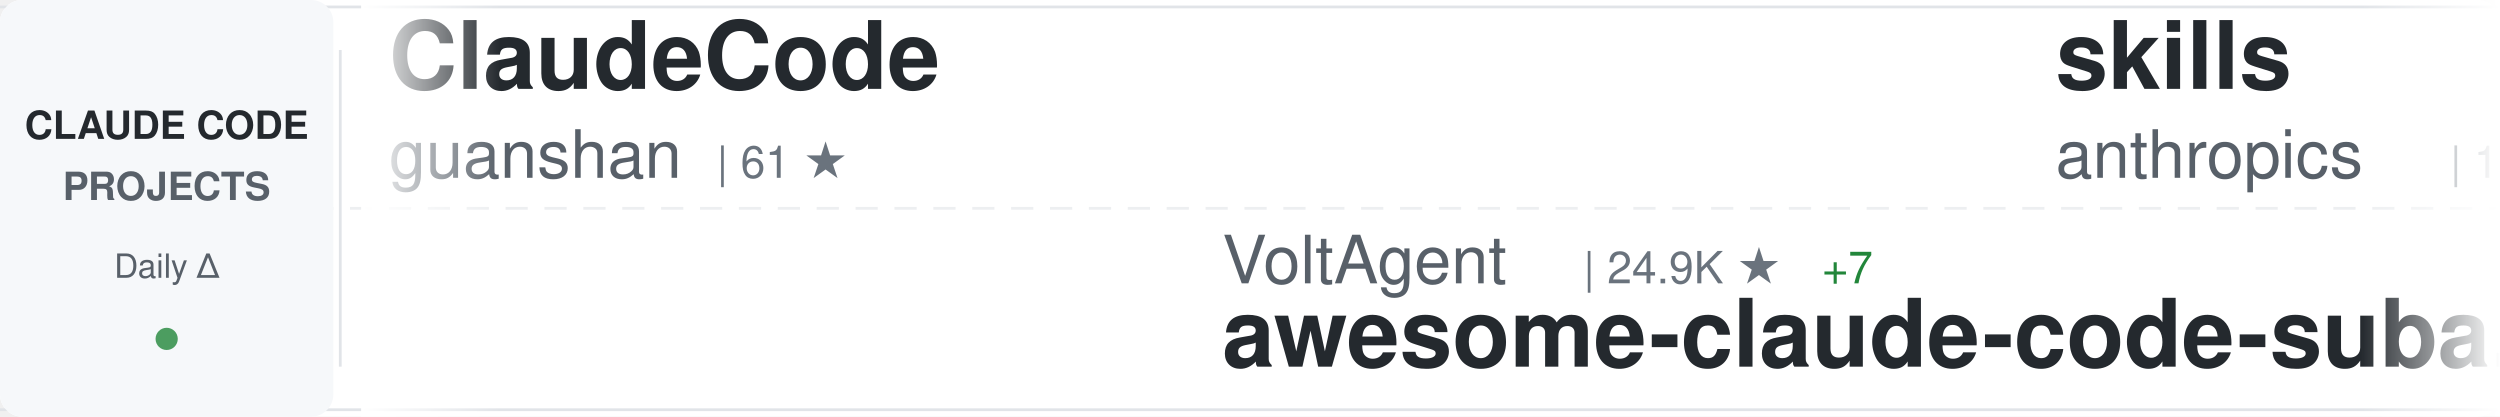
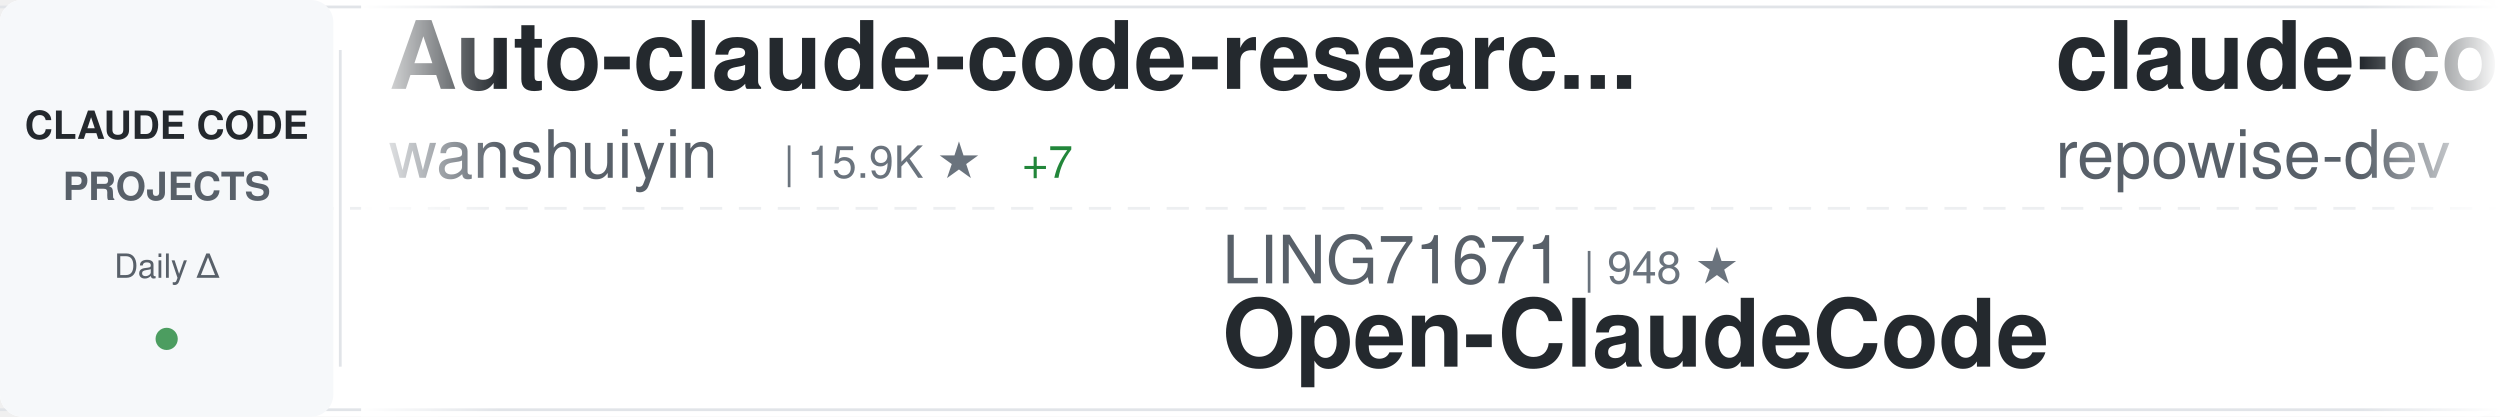
<svg xmlns="http://www.w3.org/2000/svg" width="900" height="150">
  <defs>
    <linearGradient id="awesomeLeftFade" x1="0%" y1="0%" x2="100%" y2="0%">
      <stop offset="0%" style="stop-color:#ffffff;stop-opacity:1" />
      <stop offset="100%" style="stop-color:#ffffff;stop-opacity:0" />
    </linearGradient>
    <linearGradient id="awesomeRightFade" x1="0%" y1="0%" x2="100%" y2="0%">
      <stop offset="0%" style="stop-color:#ffffff;stop-opacity:0" />
      <stop offset="100%" style="stop-color:#ffffff;stop-opacity:1" />
    </linearGradient>
  </defs>
  <rect width="900" height="150" fill="#ffffff" rx="8" />
  <rect x="0" y="2" width="900" height="1" fill="#e1e4e8" />
  <rect x="0" y="147" width="900" height="1" fill="#e1e4e8" />
  <line x1="0" y1="75" x2="900" y2="75" stroke="#e1e4e8" stroke-width="1" stroke-dasharray="8 6" opacity="0.6" />
  <rect x="0" y="0" width="120" height="150" fill="#f6f8fa" rx="8" />
  <text x="60" y="50" font-family="-apple-system, BlinkMacSystemFont, 'Segoe UI', Helvetica, Arial, sans-serif" font-size="14" font-weight="600" fill="#24292e" text-anchor="middle">CLAUDE CODE</text>
  <text x="60" y="72" font-family="-apple-system, BlinkMacSystemFont, 'Segoe UI', Helvetica, Arial, sans-serif" font-size="14" font-weight="600" fill="#586069" text-anchor="middle">PROJECTS</text>
  <text x="60" y="100" font-family="-apple-system, BlinkMacSystemFont, 'Segoe UI', Helvetica, Arial, sans-serif" font-size="12" font-weight="500" fill="#586069" text-anchor="middle">Daily Δ</text>
  <circle cx="60" cy="122" r="4" fill="#22863a" opacity="0.8" />
  <rect x="122" y="18" width="1" height="114" fill="#e1e4e8" />
  <clipPath id="awesomeTickerClip">
    <rect x="130" y="0" width="770" height="150" />
  </clipPath>
  <g clip-path="url(#awesomeTickerClip)">
    <g id="awesomeTickerItems">
      <animateTransform attributeName="transform" attributeType="XML" type="translate" from="0 0" to="-3000 0" dur="54s" repeatCount="indefinite" />
      <g transform="translate(0, 0)">
-         <text x="140" y="32" font-family="-apple-system, BlinkMacSystemFont, 'Segoe UI', Helvetica, Arial, sans-serif" font-size="34" font-weight="600" fill="#24292e">ClaudeCode</text>
-         <text x="140" y="64" font-family="-apple-system, BlinkMacSystemFont, 'Segoe UI', Helvetica, Arial, sans-serif" font-size="24" font-weight="400" fill="#586069">guanshan</text>
-         <text x="258" y="64" font-family="-apple-system, BlinkMacSystemFont, 'Segoe UI', Helvetica, Arial, sans-serif" font-size="16" font-weight="500" fill="#6a737d">| 61 ★</text>
+         <text x="140" y="32" font-family="-apple-system, BlinkMacSystemFont, 'Segoe UI', Helvetica, Arial, sans-serif" font-size="34" font-weight="600" fill="#24292e">Auto-claude-code-researc...</text>
+         <text x="140" y="64" font-family="-apple-system, BlinkMacSystemFont, 'Segoe UI', Helvetica, Arial, sans-serif" font-size="24" font-weight="400" fill="#586069">wanshuiyin</text>
+         <text x="282" y="64" font-family="-apple-system, BlinkMacSystemFont, 'Segoe UI', Helvetica, Arial, sans-serif" font-size="16" font-weight="500" fill="#6a737d">| 15.9K ★</text>
+         <text x="368" y="64" font-family="-apple-system, BlinkMacSystemFont, 'Segoe UI', Helvetica, Arial, sans-serif" font-size="16" font-weight="500" fill="#22863a"> +7</text>
      </g>
      <g transform="translate(300, 0)">
-         <text x="140" y="102" font-family="-apple-system, BlinkMacSystemFont, 'Segoe UI', Helvetica, Arial, sans-serif" font-size="24" font-weight="400" fill="#586069">VoltAgent</text>
-         <text x="270" y="102" font-family="-apple-system, BlinkMacSystemFont, 'Segoe UI', Helvetica, Arial, sans-serif" font-size="16" font-weight="500" fill="#6a737d">| 24.9K ★</text>
-         <text x="356" y="102" font-family="-apple-system, BlinkMacSystemFont, 'Segoe UI', Helvetica, Arial, sans-serif" font-size="16" font-weight="500" fill="#22863a"> +7</text>
-         <text x="140" y="132" font-family="-apple-system, BlinkMacSystemFont, 'Segoe UI', Helvetica, Arial, sans-serif" font-size="34" font-weight="600" fill="#24292e">awesome-claude-code-suba...</text>
+         <text x="140" y="102" font-family="-apple-system, BlinkMacSystemFont, 'Segoe UI', Helvetica, Arial, sans-serif" font-size="24" font-weight="400" fill="#586069">LING71671</text>
+         <text x="270" y="102" font-family="-apple-system, BlinkMacSystemFont, 'Segoe UI', Helvetica, Arial, sans-serif" font-size="16" font-weight="500" fill="#6a737d">| 948 ★</text>
+         <text x="140" y="132" font-family="-apple-system, BlinkMacSystemFont, 'Segoe UI', Helvetica, Arial, sans-serif" font-size="34" font-weight="600" fill="#24292e">Open-ClaudeCode</text>
      </g>
      <g transform="translate(600, 0)">
-         <text x="140" y="32" font-family="-apple-system, BlinkMacSystemFont, 'Segoe UI', Helvetica, Arial, sans-serif" font-size="34" font-weight="600" fill="#24292e">skills</text>
-         <text x="140" y="64" font-family="-apple-system, BlinkMacSystemFont, 'Segoe UI', Helvetica, Arial, sans-serif" font-size="24" font-weight="400" fill="#586069">anthropics</text>
-         <text x="282" y="64" font-family="-apple-system, BlinkMacSystemFont, 'Segoe UI', Helvetica, Arial, sans-serif" font-size="16" font-weight="500" fill="#6a737d">| 175.2K ★</text>
-         <text x="377" y="64" font-family="-apple-system, BlinkMacSystemFont, 'Segoe UI', Helvetica, Arial, sans-serif" font-size="16" font-weight="500" fill="#22863a"> +40</text>
+         <text x="140" y="32" font-family="-apple-system, BlinkMacSystemFont, 'Segoe UI', Helvetica, Arial, sans-serif" font-size="34" font-weight="600" fill="#24292e">claude-code-prompts</text>
+         <text x="140" y="64" font-family="-apple-system, BlinkMacSystemFont, 'Segoe UI', Helvetica, Arial, sans-serif" font-size="24" font-weight="400" fill="#586069">repowise-dev</text>
+         <text x="306" y="64" font-family="-apple-system, BlinkMacSystemFont, 'Segoe UI', Helvetica, Arial, sans-serif" font-size="16" font-weight="500" fill="#6a737d">| 1.2K ★</text>
      </g>
      <g transform="translate(900, 0)">
-         <text x="140" y="102" font-family="-apple-system, BlinkMacSystemFont, 'Segoe UI', Helvetica, Arial, sans-serif" font-size="24" font-weight="400" fill="#586069">repowise-dev</text>
-         <text x="306" y="102" font-family="-apple-system, BlinkMacSystemFont, 'Segoe UI', Helvetica, Arial, sans-serif" font-size="16" font-weight="500" fill="#6a737d">| 1.2K ★</text>
-         <text x="140" y="132" font-family="-apple-system, BlinkMacSystemFont, 'Segoe UI', Helvetica, Arial, sans-serif" font-size="34" font-weight="600" fill="#24292e">claude-code-prompts</text>
+         <text x="140" y="102" font-family="-apple-system, BlinkMacSystemFont, 'Segoe UI', Helvetica, Arial, sans-serif" font-size="24" font-weight="400" fill="#586069">disler</text>
+         <text x="234" y="102" font-family="-apple-system, BlinkMacSystemFont, 'Segoe UI', Helvetica, Arial, sans-serif" font-size="16" font-weight="500" fill="#6a737d">| 1.7K ★</text>
+         <text x="311" y="102" font-family="-apple-system, BlinkMacSystemFont, 'Segoe UI', Helvetica, Arial, sans-serif" font-size="16" font-weight="500" fill="#22863a"> +2</text>
+         <text x="140" y="132" font-family="-apple-system, BlinkMacSystemFont, 'Segoe UI', Helvetica, Arial, sans-serif" font-size="34" font-weight="600" fill="#24292e">pi-vs-claude-code</text>
      </g>
      <g transform="translate(1200, 0)">
-         <text x="140" y="32" font-family="-apple-system, BlinkMacSystemFont, 'Segoe UI', Helvetica, Arial, sans-serif" font-size="34" font-weight="600" fill="#24292e">claude-code-spec-workflo...</text>
-         <text x="140" y="64" font-family="-apple-system, BlinkMacSystemFont, 'Segoe UI', Helvetica, Arial, sans-serif" font-size="24" font-weight="400" fill="#586069">Pimzino</text>
-         <text x="246" y="64" font-family="-apple-system, BlinkMacSystemFont, 'Segoe UI', Helvetica, Arial, sans-serif" font-size="16" font-weight="500" fill="#6a737d">| 3.9K ★</text>
+         <text x="140" y="32" font-family="-apple-system, BlinkMacSystemFont, 'Segoe UI', Helvetica, Arial, sans-serif" font-size="34" font-weight="600" fill="#24292e">claude-code-guide</text>
+         <text x="140" y="64" font-family="-apple-system, BlinkMacSystemFont, 'Segoe UI', Helvetica, Arial, sans-serif" font-size="24" font-weight="400" fill="#586069">zebbern</text>
+         <text x="246" y="64" font-family="-apple-system, BlinkMacSystemFont, 'Segoe UI', Helvetica, Arial, sans-serif" font-size="16" font-weight="500" fill="#6a737d">| 4.6K ★</text>
+         <text x="323" y="64" font-family="-apple-system, BlinkMacSystemFont, 'Segoe UI', Helvetica, Arial, sans-serif" font-size="16" font-weight="500" fill="#22863a"> +2</text>
      </g>
      <g transform="translate(1500, 0)">
-         <text x="140" y="102" font-family="-apple-system, BlinkMacSystemFont, 'Segoe UI', Helvetica, Arial, sans-serif" font-size="24" font-weight="400" fill="#586069">rohitg00</text>
-         <text x="258" y="102" font-family="-apple-system, BlinkMacSystemFont, 'Segoe UI', Helvetica, Arial, sans-serif" font-size="16" font-weight="500" fill="#6a737d">| 2.6K ★</text>
-         <text x="335" y="102" font-family="-apple-system, BlinkMacSystemFont, 'Segoe UI', Helvetica, Arial, sans-serif" font-size="16" font-weight="500" fill="#22863a"> +1</text>
-         <text x="140" y="132" font-family="-apple-system, BlinkMacSystemFont, 'Segoe UI', Helvetica, Arial, sans-serif" font-size="34" font-weight="600" fill="#24292e">awesome-claude-code-tool...</text>
+         <text x="140" y="102" font-family="-apple-system, BlinkMacSystemFont, 'Segoe UI', Helvetica, Arial, sans-serif" font-size="24" font-weight="400" fill="#586069">anthropics</text>
+         <text x="282" y="102" font-family="-apple-system, BlinkMacSystemFont, 'Segoe UI', Helvetica, Arial, sans-serif" font-size="16" font-weight="500" fill="#6a737d">| 8.8K ★</text>
+         <text x="359" y="102" font-family="-apple-system, BlinkMacSystemFont, 'Segoe UI', Helvetica, Arial, sans-serif" font-size="16" font-weight="500" fill="#22863a"> +5</text>
+         <text x="140" y="132" font-family="-apple-system, BlinkMacSystemFont, 'Segoe UI', Helvetica, Arial, sans-serif" font-size="34" font-weight="600" fill="#24292e">claude-code-action</text>
      </g>
      <g transform="translate(1800, 0)">
-         <text x="140" y="32" font-family="-apple-system, BlinkMacSystemFont, 'Segoe UI', Helvetica, Arial, sans-serif" font-size="34" font-weight="600" fill="#24292e">claude-code-guide</text>
-         <text x="140" y="64" font-family="-apple-system, BlinkMacSystemFont, 'Segoe UI', Helvetica, Arial, sans-serif" font-size="24" font-weight="400" fill="#586069">Cranot</text>
-         <text x="234" y="64" font-family="-apple-system, BlinkMacSystemFont, 'Segoe UI', Helvetica, Arial, sans-serif" font-size="16" font-weight="500" fill="#6a737d">| 2.9K ★</text>
+         <text x="140" y="32" font-family="-apple-system, BlinkMacSystemFont, 'Segoe UI', Helvetica, Arial, sans-serif" font-size="34" font-weight="600" fill="#24292e">Claude-Code</text>
+         <text x="140" y="64" font-family="-apple-system, BlinkMacSystemFont, 'Segoe UI', Helvetica, Arial, sans-serif" font-size="24" font-weight="400" fill="#586069">KPR111</text>
+         <text x="234" y="64" font-family="-apple-system, BlinkMacSystemFont, 'Segoe UI', Helvetica, Arial, sans-serif" font-size="16" font-weight="500" fill="#6a737d">| 18 ★</text>
      </g>
      <g transform="translate(2100, 0)">
-         <text x="140" y="102" font-family="-apple-system, BlinkMacSystemFont, 'Segoe UI', Helvetica, Arial, sans-serif" font-size="24" font-weight="400" fill="#586069">ykdojo</text>
-         <text x="234" y="102" font-family="-apple-system, BlinkMacSystemFont, 'Segoe UI', Helvetica, Arial, sans-serif" font-size="16" font-weight="500" fill="#6a737d">| 10.1K ★</text>
-         <text x="320" y="102" font-family="-apple-system, BlinkMacSystemFont, 'Segoe UI', Helvetica, Arial, sans-serif" font-size="16" font-weight="500" fill="#22863a"> +1</text>
-         <text x="140" y="132" font-family="-apple-system, BlinkMacSystemFont, 'Segoe UI', Helvetica, Arial, sans-serif" font-size="34" font-weight="600" fill="#24292e">claude-code-tips</text>
+         <text x="140" y="102" font-family="-apple-system, BlinkMacSystemFont, 'Segoe UI', Helvetica, Arial, sans-serif" font-size="24" font-weight="400" fill="#586069">ghuntley</text>
+         <text x="258" y="102" font-family="-apple-system, BlinkMacSystemFont, 'Segoe UI', Helvetica, Arial, sans-serif" font-size="16" font-weight="500" fill="#6a737d">| 991 ★</text>
+         <text x="140" y="132" font-family="-apple-system, BlinkMacSystemFont, 'Segoe UI', Helvetica, Arial, sans-serif" font-size="34" font-weight="600" fill="#24292e">claude-code-source-code-...</text>
      </g>
      <g transform="translate(2400, 0)">
-         <text x="140" y="32" font-family="-apple-system, BlinkMacSystemFont, 'Segoe UI', Helvetica, Arial, sans-serif" font-size="34" font-weight="600" fill="#24292e">claude-code-cli</text>
-         <text x="140" y="64" font-family="-apple-system, BlinkMacSystemFont, 'Segoe UI', Helvetica, Arial, sans-serif" font-size="24" font-weight="400" fill="#586069">huangserva</text>
-         <text x="282" y="64" font-family="-apple-system, BlinkMacSystemFont, 'Segoe UI', Helvetica, Arial, sans-serif" font-size="16" font-weight="500" fill="#6a737d">| 627 ★</text>
+         <text x="140" y="32" font-family="-apple-system, BlinkMacSystemFont, 'Segoe UI', Helvetica, Arial, sans-serif" font-size="34" font-weight="600" fill="#24292e">Claude-code</text>
+         <text x="140" y="64" font-family="-apple-system, BlinkMacSystemFont, 'Segoe UI', Helvetica, Arial, sans-serif" font-size="24" font-weight="400" fill="#586069">fazxes</text>
+         <text x="234" y="64" font-family="-apple-system, BlinkMacSystemFont, 'Segoe UI', Helvetica, Arial, sans-serif" font-size="16" font-weight="500" fill="#6a737d">| 237 ★</text>
      </g>
      <g transform="translate(2700, 0)">
-         <text x="140" y="102" font-family="-apple-system, BlinkMacSystemFont, 'Segoe UI', Helvetica, Arial, sans-serif" font-size="24" font-weight="400" fill="#586069">pengchengneo</text>
-         <text x="306" y="102" font-family="-apple-system, BlinkMacSystemFont, 'Segoe UI', Helvetica, Arial, sans-serif" font-size="16" font-weight="500" fill="#6a737d">| 1.8K ★</text>
-         <text x="140" y="132" font-family="-apple-system, BlinkMacSystemFont, 'Segoe UI', Helvetica, Arial, sans-serif" font-size="34" font-weight="600" fill="#24292e">Claude-Code</text>
+         <text x="140" y="102" font-family="-apple-system, BlinkMacSystemFont, 'Segoe UI', Helvetica, Arial, sans-serif" font-size="24" font-weight="400" fill="#586069">ponponon</text>
+         <text x="258" y="102" font-family="-apple-system, BlinkMacSystemFont, 'Segoe UI', Helvetica, Arial, sans-serif" font-size="16" font-weight="500" fill="#6a737d">| 2.3K ★</text>
+         <text x="140" y="132" font-family="-apple-system, BlinkMacSystemFont, 'Segoe UI', Helvetica, Arial, sans-serif" font-size="34" font-weight="600" fill="#24292e">claude_code_src</text>
      </g>
      <g transform="translate(3000, 0)">
-         <text x="140" y="32" font-family="-apple-system, BlinkMacSystemFont, 'Segoe UI', Helvetica, Arial, sans-serif" font-size="34" font-weight="600" fill="#24292e">ClaudeCode</text>
-         <text x="140" y="64" font-family="-apple-system, BlinkMacSystemFont, 'Segoe UI', Helvetica, Arial, sans-serif" font-size="24" font-weight="400" fill="#586069">guanshan</text>
-         <text x="258" y="64" font-family="-apple-system, BlinkMacSystemFont, 'Segoe UI', Helvetica, Arial, sans-serif" font-size="16" font-weight="500" fill="#6a737d">| 61 ★</text>
+         <text x="140" y="32" font-family="-apple-system, BlinkMacSystemFont, 'Segoe UI', Helvetica, Arial, sans-serif" font-size="34" font-weight="600" fill="#24292e">Auto-claude-code-researc...</text>
+         <text x="140" y="64" font-family="-apple-system, BlinkMacSystemFont, 'Segoe UI', Helvetica, Arial, sans-serif" font-size="24" font-weight="400" fill="#586069">wanshuiyin</text>
+         <text x="282" y="64" font-family="-apple-system, BlinkMacSystemFont, 'Segoe UI', Helvetica, Arial, sans-serif" font-size="16" font-weight="500" fill="#6a737d">| 15.9K ★</text>
+         <text x="368" y="64" font-family="-apple-system, BlinkMacSystemFont, 'Segoe UI', Helvetica, Arial, sans-serif" font-size="16" font-weight="500" fill="#22863a"> +7</text>
      </g>
      <g transform="translate(3300, 0)">
-         <text x="140" y="102" font-family="-apple-system, BlinkMacSystemFont, 'Segoe UI', Helvetica, Arial, sans-serif" font-size="24" font-weight="400" fill="#586069">VoltAgent</text>
-         <text x="270" y="102" font-family="-apple-system, BlinkMacSystemFont, 'Segoe UI', Helvetica, Arial, sans-serif" font-size="16" font-weight="500" fill="#6a737d">| 24.9K ★</text>
-         <text x="356" y="102" font-family="-apple-system, BlinkMacSystemFont, 'Segoe UI', Helvetica, Arial, sans-serif" font-size="16" font-weight="500" fill="#22863a"> +7</text>
-         <text x="140" y="132" font-family="-apple-system, BlinkMacSystemFont, 'Segoe UI', Helvetica, Arial, sans-serif" font-size="34" font-weight="600" fill="#24292e">awesome-claude-code-suba...</text>
+         <text x="140" y="102" font-family="-apple-system, BlinkMacSystemFont, 'Segoe UI', Helvetica, Arial, sans-serif" font-size="24" font-weight="400" fill="#586069">LING71671</text>
+         <text x="270" y="102" font-family="-apple-system, BlinkMacSystemFont, 'Segoe UI', Helvetica, Arial, sans-serif" font-size="16" font-weight="500" fill="#6a737d">| 948 ★</text>
+         <text x="140" y="132" font-family="-apple-system, BlinkMacSystemFont, 'Segoe UI', Helvetica, Arial, sans-serif" font-size="34" font-weight="600" fill="#24292e">Open-ClaudeCode</text>
      </g>
      <g transform="translate(3600, 0)">
-         <text x="140" y="32" font-family="-apple-system, BlinkMacSystemFont, 'Segoe UI', Helvetica, Arial, sans-serif" font-size="34" font-weight="600" fill="#24292e">skills</text>
-         <text x="140" y="64" font-family="-apple-system, BlinkMacSystemFont, 'Segoe UI', Helvetica, Arial, sans-serif" font-size="24" font-weight="400" fill="#586069">anthropics</text>
-         <text x="282" y="64" font-family="-apple-system, BlinkMacSystemFont, 'Segoe UI', Helvetica, Arial, sans-serif" font-size="16" font-weight="500" fill="#6a737d">| 175.2K ★</text>
-         <text x="377" y="64" font-family="-apple-system, BlinkMacSystemFont, 'Segoe UI', Helvetica, Arial, sans-serif" font-size="16" font-weight="500" fill="#22863a"> +40</text>
+         <text x="140" y="32" font-family="-apple-system, BlinkMacSystemFont, 'Segoe UI', Helvetica, Arial, sans-serif" font-size="34" font-weight="600" fill="#24292e">claude-code-prompts</text>
+         <text x="140" y="64" font-family="-apple-system, BlinkMacSystemFont, 'Segoe UI', Helvetica, Arial, sans-serif" font-size="24" font-weight="400" fill="#586069">repowise-dev</text>
+         <text x="306" y="64" font-family="-apple-system, BlinkMacSystemFont, 'Segoe UI', Helvetica, Arial, sans-serif" font-size="16" font-weight="500" fill="#6a737d">| 1.2K ★</text>
      </g>
      <g transform="translate(3900, 0)">
-         <text x="140" y="102" font-family="-apple-system, BlinkMacSystemFont, 'Segoe UI', Helvetica, Arial, sans-serif" font-size="24" font-weight="400" fill="#586069">repowise-dev</text>
-         <text x="306" y="102" font-family="-apple-system, BlinkMacSystemFont, 'Segoe UI', Helvetica, Arial, sans-serif" font-size="16" font-weight="500" fill="#6a737d">| 1.2K ★</text>
-         <text x="140" y="132" font-family="-apple-system, BlinkMacSystemFont, 'Segoe UI', Helvetica, Arial, sans-serif" font-size="34" font-weight="600" fill="#24292e">claude-code-prompts</text>
+         <text x="140" y="102" font-family="-apple-system, BlinkMacSystemFont, 'Segoe UI', Helvetica, Arial, sans-serif" font-size="24" font-weight="400" fill="#586069">disler</text>
+         <text x="234" y="102" font-family="-apple-system, BlinkMacSystemFont, 'Segoe UI', Helvetica, Arial, sans-serif" font-size="16" font-weight="500" fill="#6a737d">| 1.7K ★</text>
+         <text x="311" y="102" font-family="-apple-system, BlinkMacSystemFont, 'Segoe UI', Helvetica, Arial, sans-serif" font-size="16" font-weight="500" fill="#22863a"> +2</text>
+         <text x="140" y="132" font-family="-apple-system, BlinkMacSystemFont, 'Segoe UI', Helvetica, Arial, sans-serif" font-size="34" font-weight="600" fill="#24292e">pi-vs-claude-code</text>
      </g>
    </g>
  </g>
  <rect x="130" y="0" width="50" height="150" fill="url(#awesomeLeftFade)" />
  <rect x="850" y="0" width="50" height="150" fill="url(#awesomeRightFade)" />
</svg>
